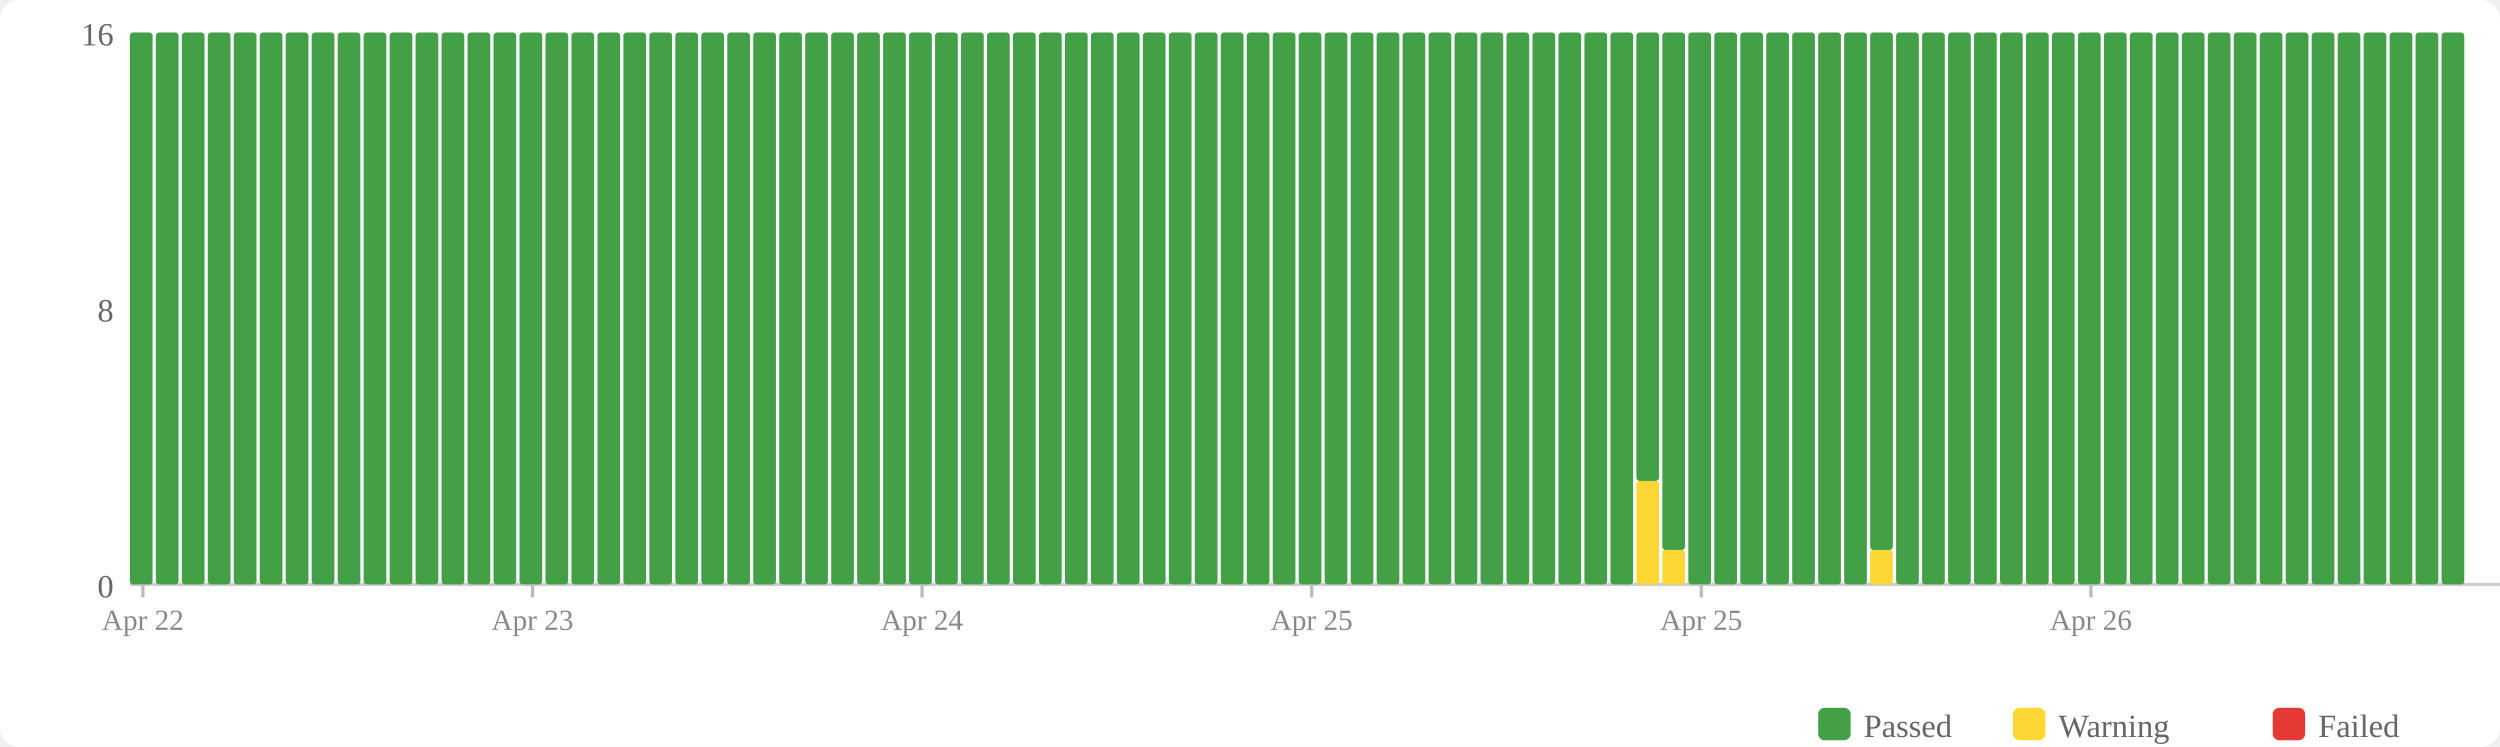
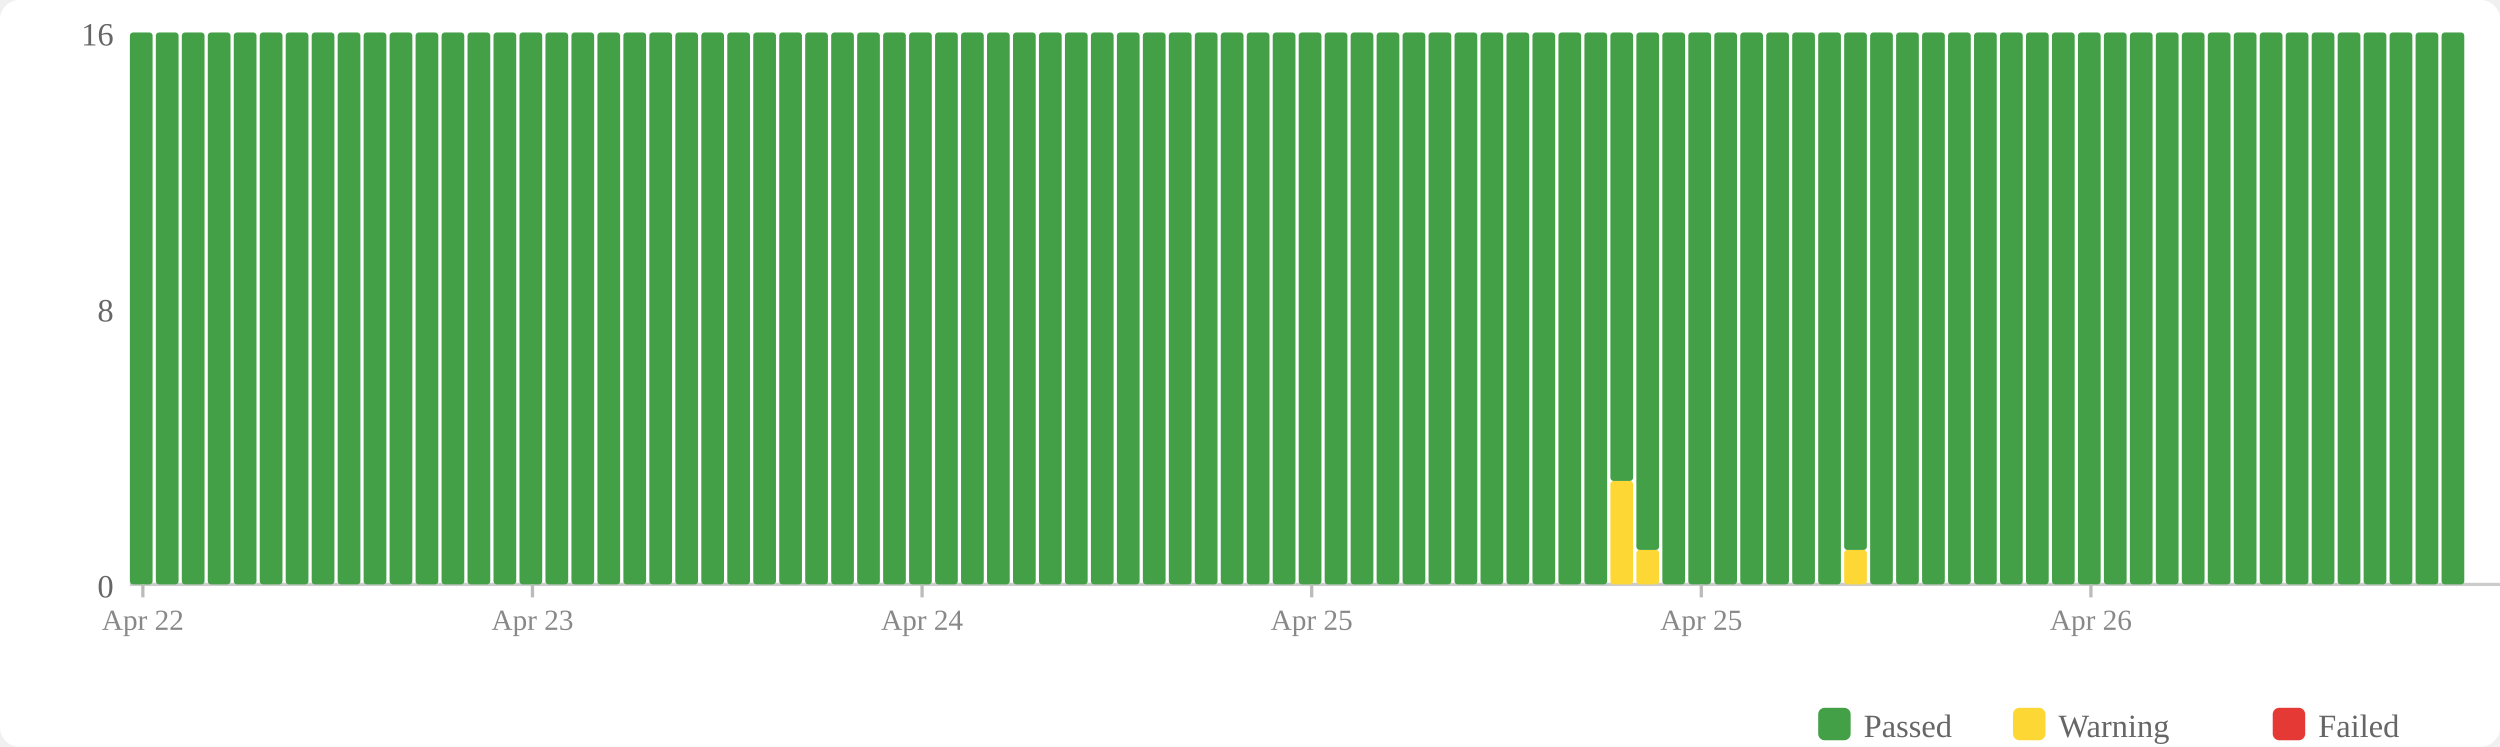
<svg xmlns="http://www.w3.org/2000/svg" width="770" height="230" viewBox="0 0 770 230">
  <rect width="770" height="230" fill="#fff" rx="6" />
  <rect x="560" y="218" width="10" height="10" fill="#43a047" rx="2" />
  <text x="574" y="227" font-size="10" fill="#666">Passed</text>
  <rect x="620" y="218" width="10" height="10" fill="#fdd835" rx="2" />
  <text x="634" y="227" font-size="10" fill="#666">Warning</text>
  <rect x="700" y="218" width="10" height="10" fill="#e53935" rx="2" />
  <text x="714" y="227" font-size="10" fill="#666">Failed</text>
  <text x="35" y="184" text-anchor="end" font-size="10" fill="#666">0</text>
  <text x="35" y="99" text-anchor="end" font-size="10" fill="#666">8</text>
  <text x="35" y="14" text-anchor="end" font-size="10" fill="#666">16</text>
  <line x1="40" y1="180" x2="770" y2="180" stroke="#ccc" stroke-width="1" />
  <rect x="40" y="10" width="7" height="170" fill="#43a047" rx="1" />
  <rect x="48" y="10" width="7" height="170" fill="#43a047" rx="1" />
  <rect x="56" y="10" width="7" height="170" fill="#43a047" rx="1" />
  <rect x="64" y="10" width="7" height="170" fill="#43a047" rx="1" />
  <rect x="72" y="10" width="7" height="170" fill="#43a047" rx="1" />
  <rect x="80" y="10" width="7" height="170" fill="#43a047" rx="1" />
  <rect x="88" y="10" width="7" height="170" fill="#43a047" rx="1" />
  <rect x="96" y="10" width="7" height="170" fill="#43a047" rx="1" />
  <rect x="104" y="10" width="7" height="170" fill="#43a047" rx="1" />
  <rect x="112" y="10" width="7" height="170" fill="#43a047" rx="1" />
  <rect x="120" y="10" width="7" height="170" fill="#43a047" rx="1" />
  <rect x="128" y="10" width="7" height="170" fill="#43a047" rx="1" />
  <rect x="136" y="10" width="7" height="170" fill="#43a047" rx="1" />
  <rect x="144" y="10" width="7" height="170" fill="#43a047" rx="1" />
  <rect x="152" y="10" width="7" height="170" fill="#43a047" rx="1" />
  <rect x="160" y="10" width="7" height="170" fill="#43a047" rx="1" />
  <rect x="168" y="10" width="7" height="170" fill="#43a047" rx="1" />
  <rect x="176" y="10" width="7" height="170" fill="#43a047" rx="1" />
  <rect x="184" y="10" width="7" height="170" fill="#43a047" rx="1" />
  <rect x="192" y="10" width="7" height="170" fill="#43a047" rx="1" />
  <rect x="200" y="10" width="7" height="170" fill="#43a047" rx="1" />
  <rect x="208" y="10" width="7" height="170" fill="#43a047" rx="1" />
  <rect x="216" y="10" width="7" height="170" fill="#43a047" rx="1" />
  <rect x="224" y="10" width="7" height="170" fill="#43a047" rx="1" />
  <rect x="232" y="10" width="7" height="170" fill="#43a047" rx="1" />
  <rect x="240" y="10" width="7" height="170" fill="#43a047" rx="1" />
  <rect x="248" y="10" width="7" height="170" fill="#43a047" rx="1" />
  <rect x="256" y="10" width="7" height="170" fill="#43a047" rx="1" />
  <rect x="264" y="10" width="7" height="170" fill="#43a047" rx="1" />
  <rect x="272" y="10" width="7" height="170" fill="#43a047" rx="1" />
  <rect x="280" y="10" width="7" height="170" fill="#43a047" rx="1" />
  <rect x="288" y="10" width="7" height="170" fill="#43a047" rx="1" />
  <rect x="296" y="10" width="7" height="170" fill="#43a047" rx="1" />
  <rect x="304" y="10" width="7" height="170" fill="#43a047" rx="1" />
  <rect x="312" y="10" width="7" height="170" fill="#43a047" rx="1" />
  <rect x="320" y="10" width="7" height="170" fill="#43a047" rx="1" />
  <rect x="328" y="10" width="7" height="170" fill="#43a047" rx="1" />
  <rect x="336" y="10" width="7" height="170" fill="#43a047" rx="1" />
  <rect x="344" y="10" width="7" height="170" fill="#43a047" rx="1" />
  <rect x="352" y="10" width="7" height="170" fill="#43a047" rx="1" />
  <rect x="360" y="10" width="7" height="170" fill="#43a047" rx="1" />
  <rect x="368" y="10" width="7" height="170" fill="#43a047" rx="1" />
  <rect x="376" y="10" width="7" height="170" fill="#43a047" rx="1" />
  <rect x="384" y="10" width="7" height="170" fill="#43a047" rx="1" />
  <rect x="392" y="10" width="7" height="170" fill="#43a047" rx="1" />
  <rect x="400" y="10" width="7" height="170" fill="#43a047" rx="1" />
  <rect x="408" y="10" width="7" height="170" fill="#43a047" rx="1" />
  <rect x="416" y="10" width="7" height="170" fill="#43a047" rx="1" />
  <rect x="424" y="10" width="7" height="170" fill="#43a047" rx="1" />
  <rect x="432" y="10" width="7" height="170" fill="#43a047" rx="1" />
  <rect x="440" y="10" width="7" height="170" fill="#43a047" rx="1" />
  <rect x="448" y="10" width="7" height="170" fill="#43a047" rx="1" />
  <rect x="456" y="10" width="7" height="170" fill="#43a047" rx="1" />
  <rect x="464" y="10" width="7" height="170" fill="#43a047" rx="1" />
  <rect x="472" y="10" width="7" height="170" fill="#43a047" rx="1" />
  <rect x="480" y="10" width="7" height="170" fill="#43a047" rx="1" />
  <rect x="488" y="10" width="7" height="170" fill="#43a047" rx="1" />
-   <rect x="496" y="10" width="7" height="170" fill="#43a047" rx="1" />
-   <rect x="504" y="148.125" width="7" height="31.875" fill="#fdd835" rx="1" />
-   <rect x="504" y="10" width="7" height="138.125" fill="#43a047" rx="1" />
-   <rect x="512" y="169.375" width="7" height="10.625" fill="#fdd835" rx="1" />
-   <rect x="512" y="10" width="7" height="159.375" fill="#43a047" rx="1" />
+   <rect x="496" y="148.125" width="7" height="31.875" fill="#fdd835" rx="1" />
+   <rect x="496" y="10" width="7" height="138.125" fill="#43a047" rx="1" />
+   <rect x="504" y="169.375" width="7" height="10.625" fill="#fdd835" rx="1" />
+   <rect x="504" y="10" width="7" height="159.375" fill="#43a047" rx="1" />
+   <rect x="512" y="10" width="7" height="170" fill="#43a047" rx="1" />
  <rect x="520" y="10" width="7" height="170" fill="#43a047" rx="1" />
  <rect x="528" y="10" width="7" height="170" fill="#43a047" rx="1" />
  <rect x="536" y="10" width="7" height="170" fill="#43a047" rx="1" />
  <rect x="544" y="10" width="7" height="170" fill="#43a047" rx="1" />
  <rect x="552" y="10" width="7" height="170" fill="#43a047" rx="1" />
  <rect x="560" y="10" width="7" height="170" fill="#43a047" rx="1" />
-   <rect x="568" y="10" width="7" height="170" fill="#43a047" rx="1" />
-   <rect x="576" y="169.375" width="7" height="10.625" fill="#fdd835" rx="1" />
-   <rect x="576" y="10" width="7" height="159.375" fill="#43a047" rx="1" />
+   <rect x="568" y="169.375" width="7" height="10.625" fill="#fdd835" rx="1" />
+   <rect x="568" y="10" width="7" height="159.375" fill="#43a047" rx="1" />
+   <rect x="576" y="10" width="7" height="170" fill="#43a047" rx="1" />
  <rect x="584" y="10" width="7" height="170" fill="#43a047" rx="1" />
  <rect x="592" y="10" width="7" height="170" fill="#43a047" rx="1" />
  <rect x="600" y="10" width="7" height="170" fill="#43a047" rx="1" />
  <rect x="608" y="10" width="7" height="170" fill="#43a047" rx="1" />
  <rect x="616" y="10" width="7" height="170" fill="#43a047" rx="1" />
  <rect x="624" y="10" width="7" height="170" fill="#43a047" rx="1" />
  <rect x="632" y="10" width="7" height="170" fill="#43a047" rx="1" />
  <rect x="640" y="10" width="7" height="170" fill="#43a047" rx="1" />
  <rect x="648" y="10" width="7" height="170" fill="#43a047" rx="1" />
  <rect x="656" y="10" width="7" height="170" fill="#43a047" rx="1" />
  <rect x="664" y="10" width="7" height="170" fill="#43a047" rx="1" />
  <rect x="672" y="10" width="7" height="170" fill="#43a047" rx="1" />
  <rect x="680" y="10" width="7" height="170" fill="#43a047" rx="1" />
  <rect x="688" y="10" width="7" height="170" fill="#43a047" rx="1" />
  <rect x="696" y="10" width="7" height="170" fill="#43a047" rx="1" />
  <rect x="704" y="10" width="7" height="170" fill="#43a047" rx="1" />
  <rect x="712" y="10" width="7" height="170" fill="#43a047" rx="1" />
  <rect x="720" y="10" width="7" height="170" fill="#43a047" rx="1" />
  <rect x="728" y="10" width="7" height="170" fill="#43a047" rx="1" />
  <rect x="736" y="10" width="7" height="170" fill="#43a047" rx="1" />
  <rect x="744" y="10" width="7" height="170" fill="#43a047" rx="1" />
  <rect x="752" y="10" width="7" height="170" fill="#43a047" rx="1" />
  <line x1="44.0" y1="180" x2="44.0" y2="184" stroke="#bbb" stroke-width="1" />
  <text x="44.0" y="194" text-anchor="middle" font-size="9" fill="#888">Apr 22</text>
  <line x1="164.0" y1="180" x2="164.0" y2="184" stroke="#bbb" stroke-width="1" />
  <text x="164.0" y="194" text-anchor="middle" font-size="9" fill="#888">Apr 23</text>
  <line x1="284.0" y1="180" x2="284.0" y2="184" stroke="#bbb" stroke-width="1" />
  <text x="284.0" y="194" text-anchor="middle" font-size="9" fill="#888">Apr 24</text>
  <line x1="404.0" y1="180" x2="404.0" y2="184" stroke="#bbb" stroke-width="1" />
  <text x="404.0" y="194" text-anchor="middle" font-size="9" fill="#888">Apr 25</text>
  <line x1="524.0" y1="180" x2="524.0" y2="184" stroke="#bbb" stroke-width="1" />
  <text x="524.0" y="194" text-anchor="middle" font-size="9" fill="#888">Apr 25</text>
  <line x1="644.0" y1="180" x2="644.0" y2="184" stroke="#bbb" stroke-width="1" />
  <text x="644.0" y="194" text-anchor="middle" font-size="9" fill="#888">Apr 26</text>
</svg>
